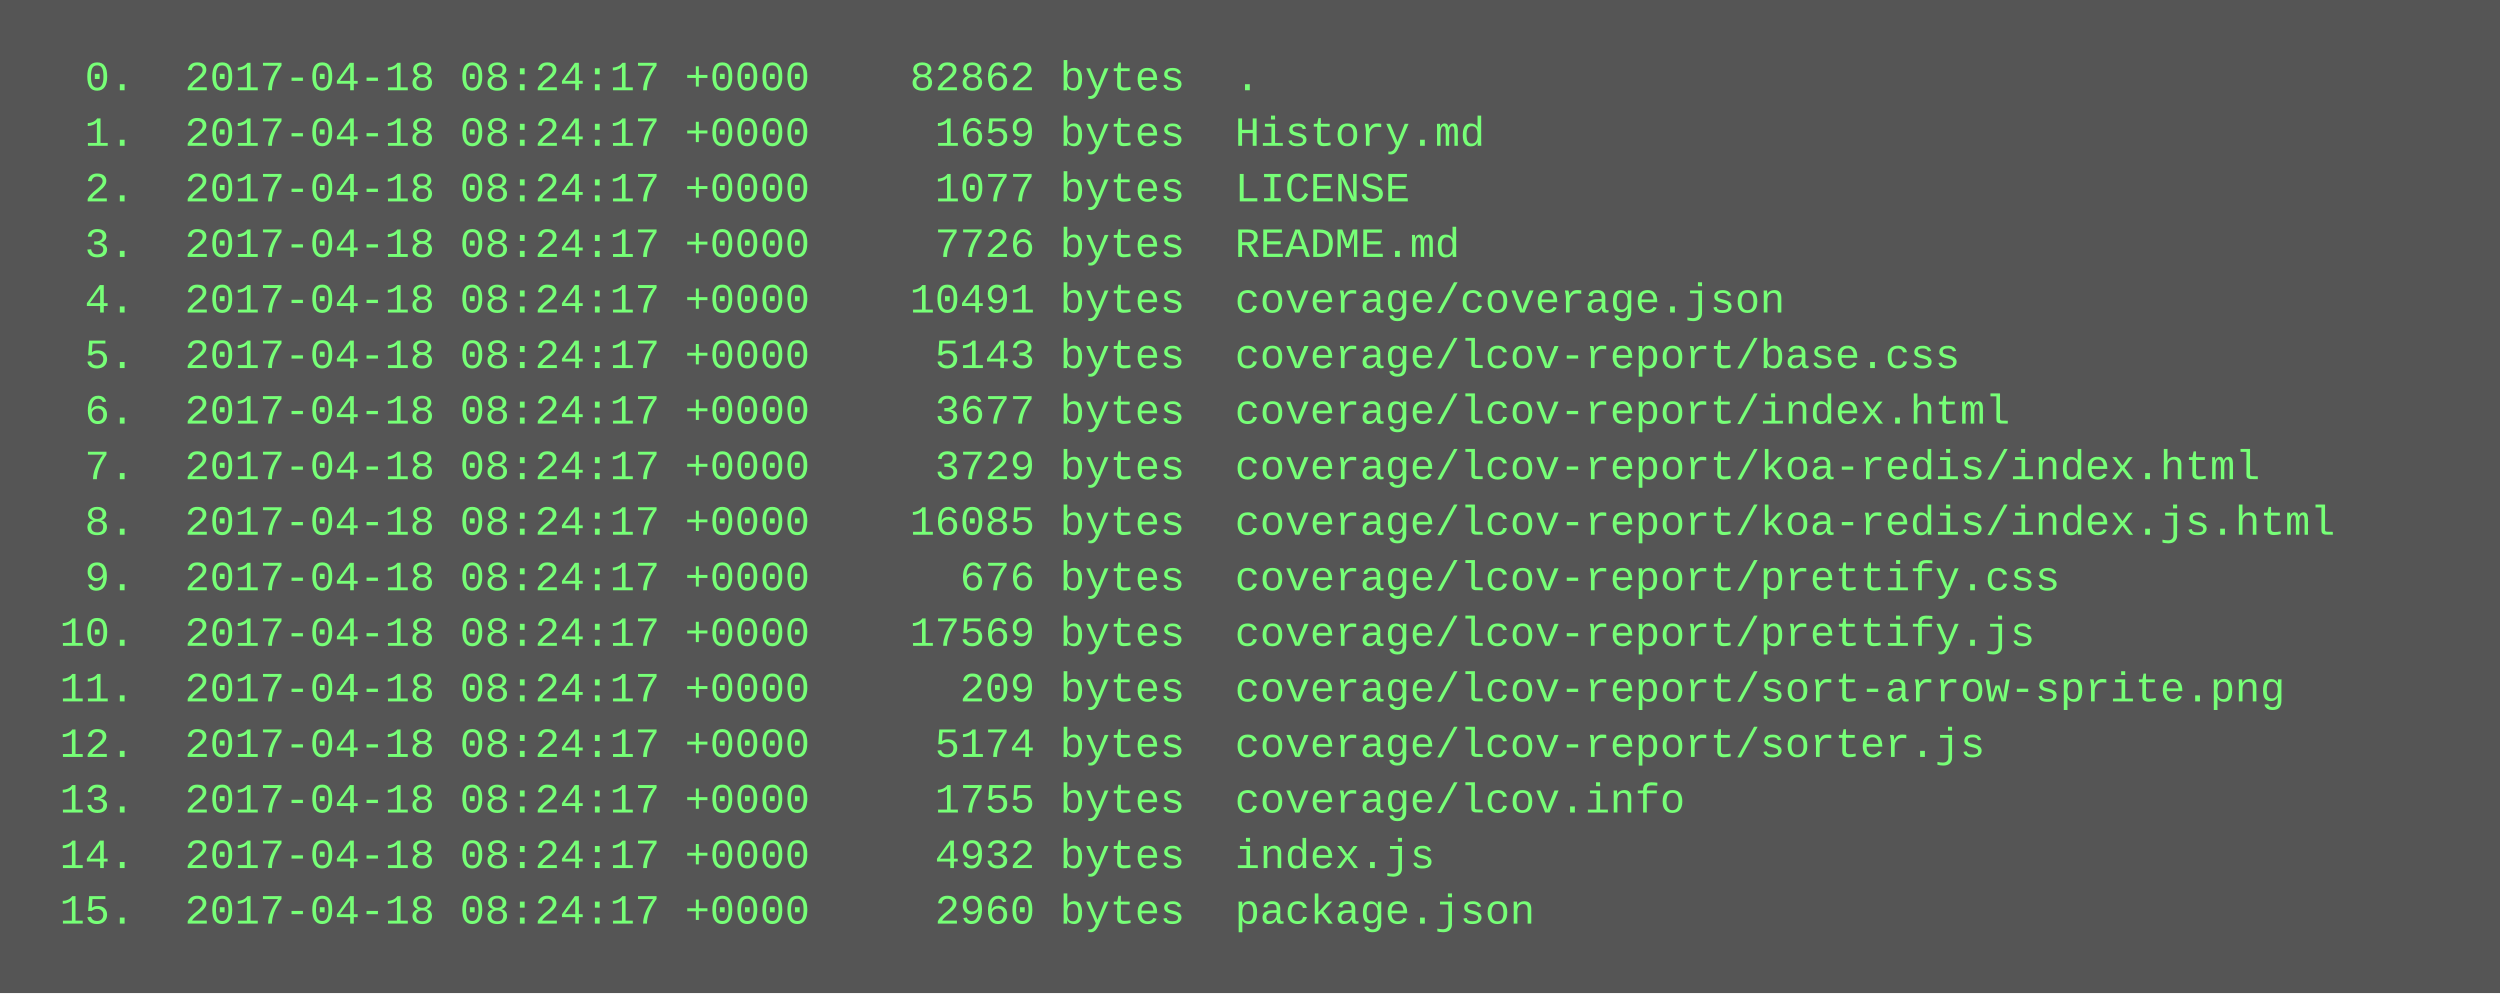
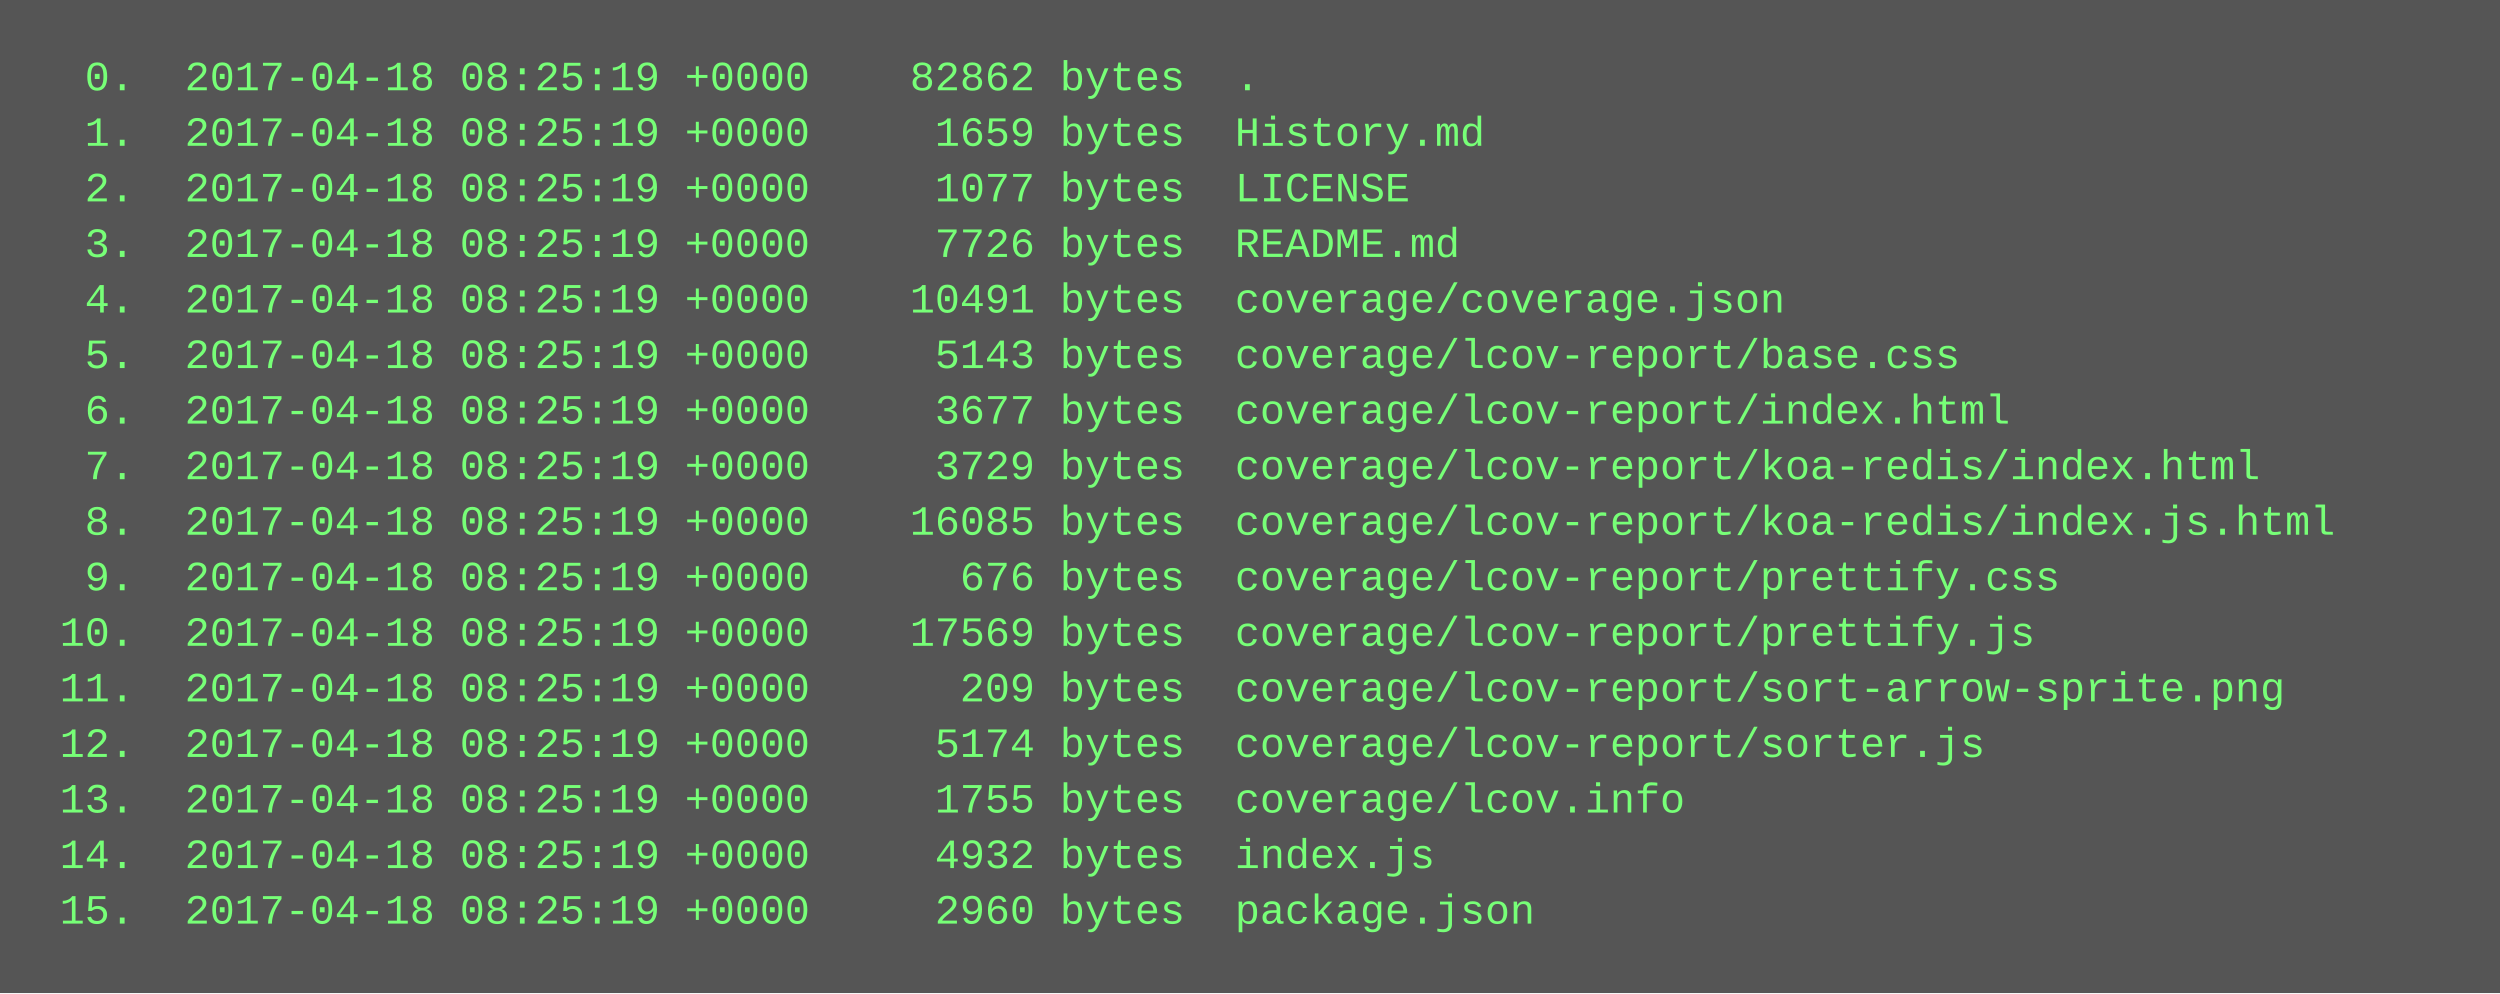
<svg xmlns="http://www.w3.org/2000/svg" height="286" width="720">
  <rect height="286" fill="#555" width="720" />
  <text fill="#7f7" font-family="Courier New" font-size="12" xml:space="preserve">
-     <tspan x="10" y="26">  0.  2017-04-18 08:24:17 +0000    82862 bytes  .</tspan>
-     <tspan x="10" y="42">  1.  2017-04-18 08:24:17 +0000     1659 bytes  History.md</tspan>
-     <tspan x="10" y="58">  2.  2017-04-18 08:24:17 +0000     1077 bytes  LICENSE</tspan>
-     <tspan x="10" y="74">  3.  2017-04-18 08:24:17 +0000     7726 bytes  README.md</tspan>
-     <tspan x="10" y="90">  4.  2017-04-18 08:24:17 +0000    10491 bytes  coverage/coverage.json</tspan>
-     <tspan x="10" y="106">  5.  2017-04-18 08:24:17 +0000     5143 bytes  coverage/lcov-report/base.css</tspan>
-     <tspan x="10" y="122">  6.  2017-04-18 08:24:17 +0000     3677 bytes  coverage/lcov-report/index.html</tspan>
-     <tspan x="10" y="138">  7.  2017-04-18 08:24:17 +0000     3729 bytes  coverage/lcov-report/koa-redis/index.html</tspan>
-     <tspan x="10" y="154">  8.  2017-04-18 08:24:17 +0000    16085 bytes  coverage/lcov-report/koa-redis/index.js.html</tspan>
-     <tspan x="10" y="170">  9.  2017-04-18 08:24:17 +0000      676 bytes  coverage/lcov-report/prettify.css</tspan>
-     <tspan x="10" y="186"> 10.  2017-04-18 08:24:17 +0000    17569 bytes  coverage/lcov-report/prettify.js</tspan>
-     <tspan x="10" y="202"> 11.  2017-04-18 08:24:17 +0000      209 bytes  coverage/lcov-report/sort-arrow-sprite.png</tspan>
-     <tspan x="10" y="218"> 12.  2017-04-18 08:24:17 +0000     5174 bytes  coverage/lcov-report/sorter.js</tspan>
-     <tspan x="10" y="234"> 13.  2017-04-18 08:24:17 +0000     1755 bytes  coverage/lcov.info</tspan>
-     <tspan x="10" y="250"> 14.  2017-04-18 08:24:17 +0000     4932 bytes  index.js</tspan>
-     <tspan x="10" y="266"> 15.  2017-04-18 08:24:17 +0000     2960 bytes  package.json</tspan>
+     <tspan x="10" y="26">  0.  2017-04-18 08:25:19 +0000    82862 bytes  .</tspan>
+     <tspan x="10" y="42">  1.  2017-04-18 08:25:19 +0000     1659 bytes  History.md</tspan>
+     <tspan x="10" y="58">  2.  2017-04-18 08:25:19 +0000     1077 bytes  LICENSE</tspan>
+     <tspan x="10" y="74">  3.  2017-04-18 08:25:19 +0000     7726 bytes  README.md</tspan>
+     <tspan x="10" y="90">  4.  2017-04-18 08:25:19 +0000    10491 bytes  coverage/coverage.json</tspan>
+     <tspan x="10" y="106">  5.  2017-04-18 08:25:19 +0000     5143 bytes  coverage/lcov-report/base.css</tspan>
+     <tspan x="10" y="122">  6.  2017-04-18 08:25:19 +0000     3677 bytes  coverage/lcov-report/index.html</tspan>
+     <tspan x="10" y="138">  7.  2017-04-18 08:25:19 +0000     3729 bytes  coverage/lcov-report/koa-redis/index.html</tspan>
+     <tspan x="10" y="154">  8.  2017-04-18 08:25:19 +0000    16085 bytes  coverage/lcov-report/koa-redis/index.js.html</tspan>
+     <tspan x="10" y="170">  9.  2017-04-18 08:25:19 +0000      676 bytes  coverage/lcov-report/prettify.css</tspan>
+     <tspan x="10" y="186"> 10.  2017-04-18 08:25:19 +0000    17569 bytes  coverage/lcov-report/prettify.js</tspan>
+     <tspan x="10" y="202"> 11.  2017-04-18 08:25:19 +0000      209 bytes  coverage/lcov-report/sort-arrow-sprite.png</tspan>
+     <tspan x="10" y="218"> 12.  2017-04-18 08:25:19 +0000     5174 bytes  coverage/lcov-report/sorter.js</tspan>
+     <tspan x="10" y="234"> 13.  2017-04-18 08:25:19 +0000     1755 bytes  coverage/lcov.info</tspan>
+     <tspan x="10" y="250"> 14.  2017-04-18 08:25:19 +0000     4932 bytes  index.js</tspan>
+     <tspan x="10" y="266"> 15.  2017-04-18 08:25:19 +0000     2960 bytes  package.json</tspan>
  </text>
</svg>
